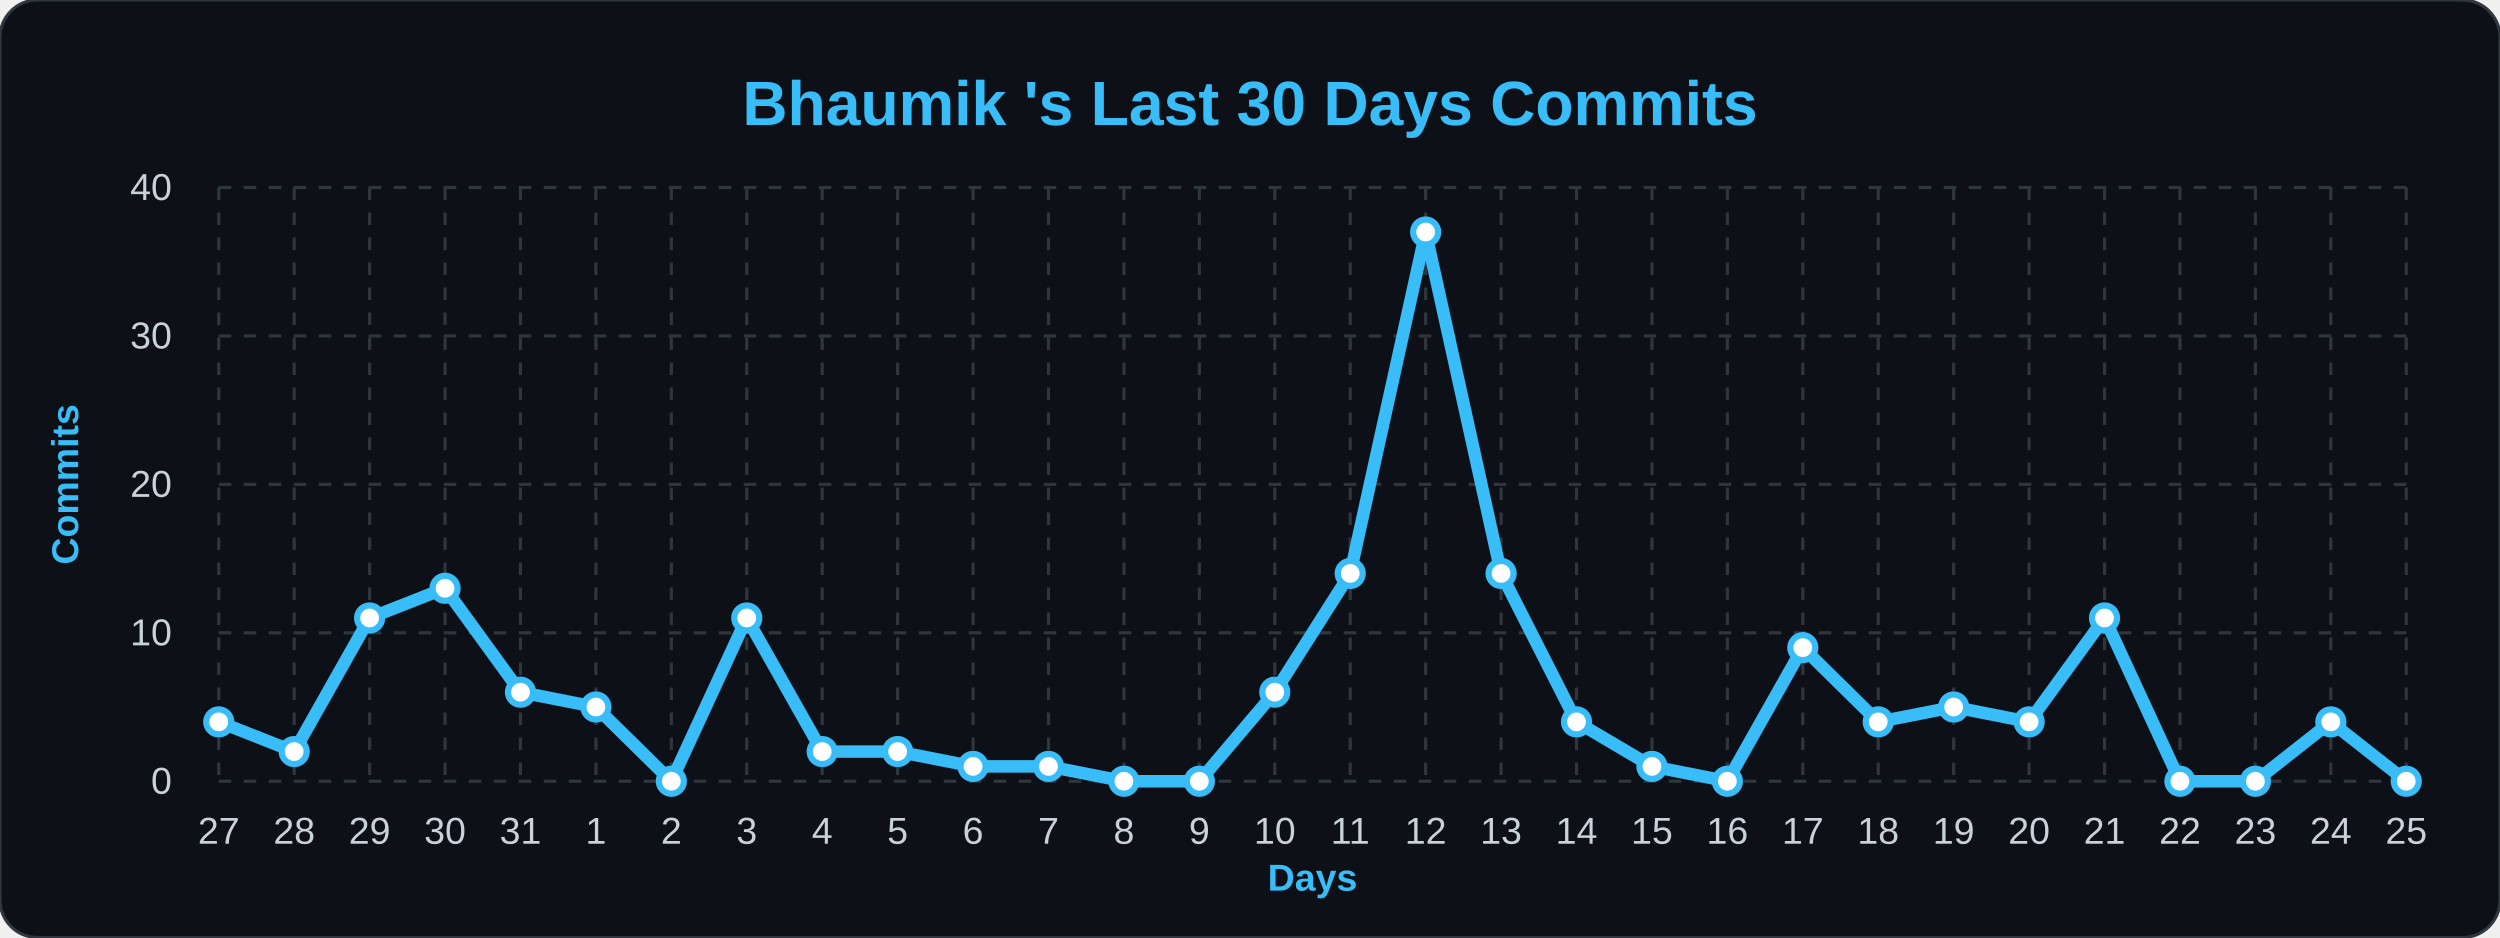
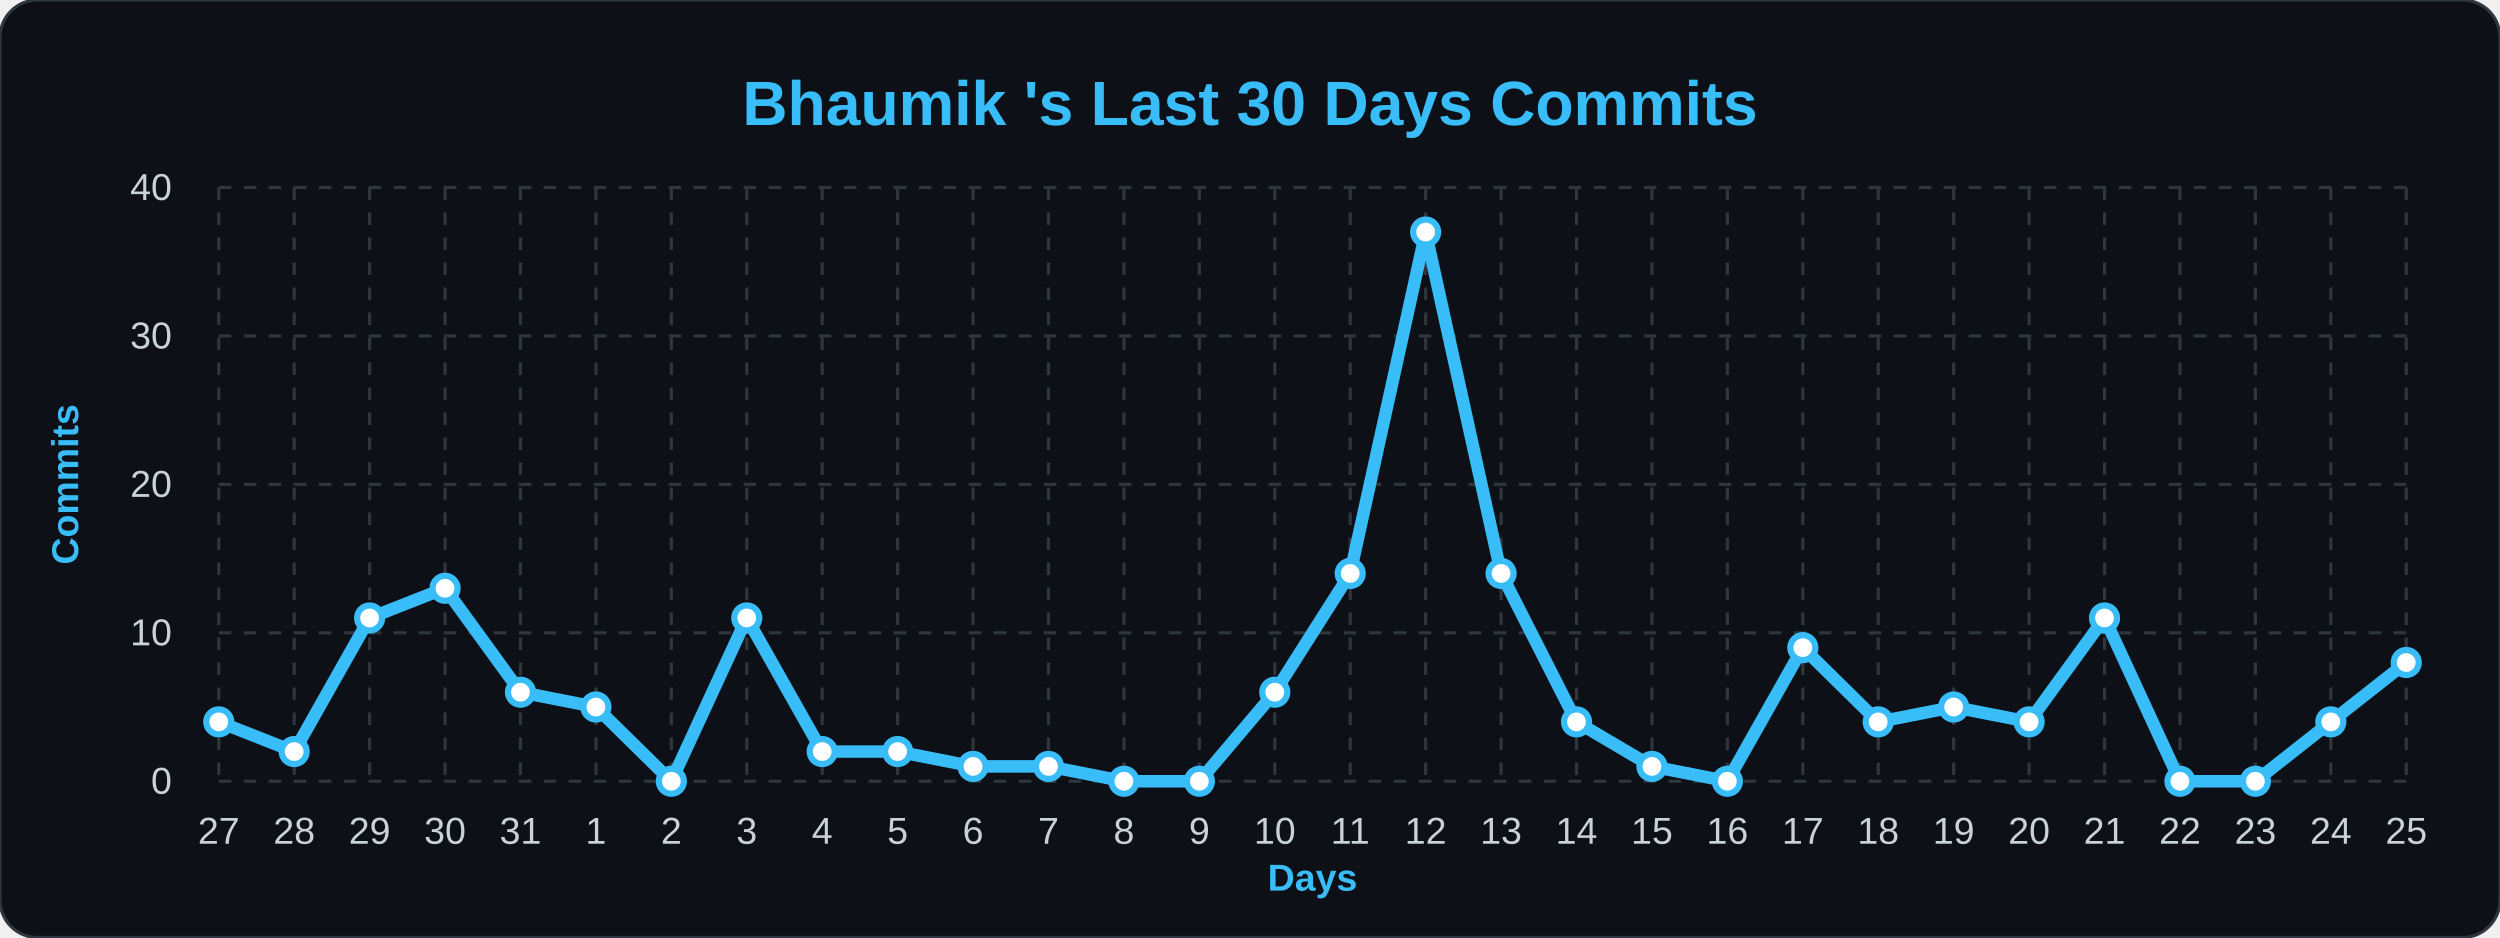
<svg xmlns="http://www.w3.org/2000/svg" width="100%" viewBox="0 0 800 300">
  <style>
        .bg { fill: #0d1117; }
        .title { font: bold 20px 'Segoe UI', Arial, sans-serif; fill: #38bdf8; }
        .axis-label { font: bold 12px 'Segoe UI', Arial, sans-serif; fill: #38bdf8; }
        .tick-label { font: 12px 'Segoe UI', Arial, sans-serif; fill: #c9d1d9; }
        .grid { stroke: #30363d; stroke-width: 1; stroke-dasharray: 4 4; }
        .line { fill: none; stroke: #38bdf8; stroke-width: 4; stroke-linejoin: round; }
        .dot { fill: #ffffff; stroke: #38bdf8; stroke-width: 2; }
    </style>
  <rect width="800" height="300" rx="12" class="bg" stroke="#30363d" stroke-width="1" />
  <text x="400" y="40" class="title" text-anchor="middle">Bhaumik 's Last 30 Days Commits</text>
  <text x="25" y="155" class="axis-label" text-anchor="middle" transform="rotate(-90 25,155)">Commits</text>
  <text x="420" y="285" class="axis-label" text-anchor="middle">Days</text>
  <line x1="70" y1="250.0" x2="770" y2="250.0" class="grid" />
  <text x="55" y="254.0" class="tick-label" text-anchor="end">0</text>
  <line x1="70" y1="202.5" x2="770" y2="202.5" class="grid" />
  <text x="55" y="206.5" class="tick-label" text-anchor="end">10</text>
  <line x1="70" y1="155.0" x2="770" y2="155.0" class="grid" />
  <text x="55" y="159.0" class="tick-label" text-anchor="end">20</text>
  <line x1="70" y1="107.5" x2="770" y2="107.5" class="grid" />
  <text x="55" y="111.5" class="tick-label" text-anchor="end">30</text>
  <line x1="70" y1="60.0" x2="770" y2="60.0" class="grid" />
  <text x="55" y="64.0" class="tick-label" text-anchor="end">40</text>
  <line x1="70.0" y1="60" x2="70.0" y2="250" class="grid" />
  <text x="70.0" y="270" class="tick-label" text-anchor="middle">27</text>
  <line x1="94.138" y1="60" x2="94.138" y2="250" class="grid" />
  <text x="94.138" y="270" class="tick-label" text-anchor="middle">28</text>
  <line x1="118.276" y1="60" x2="118.276" y2="250" class="grid" />
  <text x="118.276" y="270" class="tick-label" text-anchor="middle">29</text>
  <line x1="142.414" y1="60" x2="142.414" y2="250" class="grid" />
  <text x="142.414" y="270" class="tick-label" text-anchor="middle">30</text>
  <line x1="166.552" y1="60" x2="166.552" y2="250" class="grid" />
  <text x="166.552" y="270" class="tick-label" text-anchor="middle">31</text>
  <line x1="190.69" y1="60" x2="190.69" y2="250" class="grid" />
  <text x="190.69" y="270" class="tick-label" text-anchor="middle">1</text>
  <line x1="214.828" y1="60" x2="214.828" y2="250" class="grid" />
  <text x="214.828" y="270" class="tick-label" text-anchor="middle">2</text>
  <line x1="238.966" y1="60" x2="238.966" y2="250" class="grid" />
  <text x="238.966" y="270" class="tick-label" text-anchor="middle">3</text>
  <line x1="263.103" y1="60" x2="263.103" y2="250" class="grid" />
  <text x="263.103" y="270" class="tick-label" text-anchor="middle">4</text>
  <line x1="287.241" y1="60" x2="287.241" y2="250" class="grid" />
  <text x="287.241" y="270" class="tick-label" text-anchor="middle">5</text>
  <line x1="311.379" y1="60" x2="311.379" y2="250" class="grid" />
  <text x="311.379" y="270" class="tick-label" text-anchor="middle">6</text>
  <line x1="335.517" y1="60" x2="335.517" y2="250" class="grid" />
  <text x="335.517" y="270" class="tick-label" text-anchor="middle">7</text>
  <line x1="359.655" y1="60" x2="359.655" y2="250" class="grid" />
  <text x="359.655" y="270" class="tick-label" text-anchor="middle">8</text>
  <line x1="383.793" y1="60" x2="383.793" y2="250" class="grid" />
  <text x="383.793" y="270" class="tick-label" text-anchor="middle">9</text>
  <line x1="407.931" y1="60" x2="407.931" y2="250" class="grid" />
  <text x="407.931" y="270" class="tick-label" text-anchor="middle">10</text>
  <line x1="432.069" y1="60" x2="432.069" y2="250" class="grid" />
  <text x="432.069" y="270" class="tick-label" text-anchor="middle">11</text>
  <line x1="456.207" y1="60" x2="456.207" y2="250" class="grid" />
  <text x="456.207" y="270" class="tick-label" text-anchor="middle">12</text>
  <line x1="480.345" y1="60" x2="480.345" y2="250" class="grid" />
  <text x="480.345" y="270" class="tick-label" text-anchor="middle">13</text>
  <line x1="504.483" y1="60" x2="504.483" y2="250" class="grid" />
  <text x="504.483" y="270" class="tick-label" text-anchor="middle">14</text>
  <line x1="528.621" y1="60" x2="528.621" y2="250" class="grid" />
  <text x="528.621" y="270" class="tick-label" text-anchor="middle">15</text>
  <line x1="552.759" y1="60" x2="552.759" y2="250" class="grid" />
  <text x="552.759" y="270" class="tick-label" text-anchor="middle">16</text>
  <line x1="576.897" y1="60" x2="576.897" y2="250" class="grid" />
  <text x="576.897" y="270" class="tick-label" text-anchor="middle">17</text>
  <line x1="601.034" y1="60" x2="601.034" y2="250" class="grid" />
  <text x="601.034" y="270" class="tick-label" text-anchor="middle">18</text>
  <line x1="625.172" y1="60" x2="625.172" y2="250" class="grid" />
  <text x="625.172" y="270" class="tick-label" text-anchor="middle">19</text>
  <line x1="649.31" y1="60" x2="649.31" y2="250" class="grid" />
  <text x="649.31" y="270" class="tick-label" text-anchor="middle">20</text>
  <line x1="673.448" y1="60" x2="673.448" y2="250" class="grid" />
  <text x="673.448" y="270" class="tick-label" text-anchor="middle">21</text>
  <line x1="697.586" y1="60" x2="697.586" y2="250" class="grid" />
  <text x="697.586" y="270" class="tick-label" text-anchor="middle">22</text>
  <line x1="721.724" y1="60" x2="721.724" y2="250" class="grid" />
  <text x="721.724" y="270" class="tick-label" text-anchor="middle">23</text>
  <line x1="745.862" y1="60" x2="745.862" y2="250" class="grid" />
  <text x="745.862" y="270" class="tick-label" text-anchor="middle">24</text>
  <line x1="770.0" y1="60" x2="770.0" y2="250" class="grid" />
  <text x="770.0" y="270" class="tick-label" text-anchor="middle">25</text>
-   <path d="M 70.0,231.0 L 94.138,240.5 L 118.276,197.75 L 142.414,188.25 L 166.552,221.5 L 190.69,226.25 L 214.828,250.0 L 238.966,197.75 L 263.103,240.5 L 287.241,240.5 L 311.379,245.25 L 335.517,245.25 L 359.655,250.0 L 383.793,250.0 L 407.931,221.5 L 432.069,183.5 L 456.207,74.25 L 480.345,183.5 L 504.483,231.0 L 528.621,245.25 L 552.759,250.0 L 576.897,207.25 L 601.034,231.0 L 625.172,226.25 L 649.31,231.0 L 673.448,197.75 L 697.586,250.0 L 721.724,250.0 L 745.862,231.0 L 770.0,250.0" class="line" />
+   <path d="M 70.0,231.0 L 94.138,240.5 L 118.276,197.75 L 142.414,188.25 L 166.552,221.5 L 190.69,226.25 L 214.828,250.0 L 238.966,197.75 L 263.103,240.5 L 287.241,240.5 L 311.379,245.25 L 335.517,245.25 L 359.655,250.0 L 383.793,250.0 L 407.931,221.5 L 432.069,183.5 L 456.207,74.25 L 480.345,183.5 L 504.483,231.0 L 528.621,245.25 L 552.759,250.0 L 576.897,207.25 L 601.034,231.0 L 625.172,226.25 L 649.31,231.0 L 673.448,197.75 L 697.586,250.0 L 721.724,250.0 L 745.862,231.0 L 770.0,212.0" class="line" />
  <g>
    <circle cx="70.0" cy="231.0" r="4" class="dot" />
  </g>
  <g>
    <circle cx="94.138" cy="240.5" r="4" class="dot" />
  </g>
  <g>
    <circle cx="118.276" cy="197.75" r="4" class="dot" />
  </g>
  <g>
    <circle cx="142.414" cy="188.25" r="4" class="dot" />
  </g>
  <g>
    <circle cx="166.552" cy="221.5" r="4" class="dot" />
  </g>
  <g>
    <circle cx="190.69" cy="226.25" r="4" class="dot" />
  </g>
  <g>
    <circle cx="214.828" cy="250.0" r="4" class="dot" />
  </g>
  <g>
    <circle cx="238.966" cy="197.75" r="4" class="dot" />
  </g>
  <g>
    <circle cx="263.103" cy="240.5" r="4" class="dot" />
  </g>
  <g>
    <circle cx="287.241" cy="240.5" r="4" class="dot" />
  </g>
  <g>
    <circle cx="311.379" cy="245.25" r="4" class="dot" />
  </g>
  <g>
    <circle cx="335.517" cy="245.25" r="4" class="dot" />
  </g>
  <g>
    <circle cx="359.655" cy="250.0" r="4" class="dot" />
  </g>
  <g>
    <circle cx="383.793" cy="250.0" r="4" class="dot" />
  </g>
  <g>
    <circle cx="407.931" cy="221.5" r="4" class="dot" />
  </g>
  <g>
    <circle cx="432.069" cy="183.5" r="4" class="dot" />
  </g>
  <g>
    <circle cx="456.207" cy="74.25" r="4" class="dot" />
  </g>
  <g>
    <circle cx="480.345" cy="183.5" r="4" class="dot" />
  </g>
  <g>
    <circle cx="504.483" cy="231.0" r="4" class="dot" />
  </g>
  <g>
    <circle cx="528.621" cy="245.25" r="4" class="dot" />
  </g>
  <g>
    <circle cx="552.759" cy="250.0" r="4" class="dot" />
  </g>
  <g>
    <circle cx="576.897" cy="207.25" r="4" class="dot" />
  </g>
  <g>
    <circle cx="601.034" cy="231.0" r="4" class="dot" />
  </g>
  <g>
    <circle cx="625.172" cy="226.25" r="4" class="dot" />
  </g>
  <g>
    <circle cx="649.31" cy="231.0" r="4" class="dot" />
  </g>
  <g>
    <circle cx="673.448" cy="197.75" r="4" class="dot" />
  </g>
  <g>
    <circle cx="697.586" cy="250.0" r="4" class="dot" />
  </g>
  <g>
    <circle cx="721.724" cy="250.0" r="4" class="dot" />
  </g>
  <g>
    <circle cx="745.862" cy="231.0" r="4" class="dot" />
  </g>
  <g>
-     <circle cx="770.0" cy="250.0" r="4" class="dot" />
+     <circle cx="770.0" cy="212.0" r="4" class="dot" />
  </g>
</svg>
